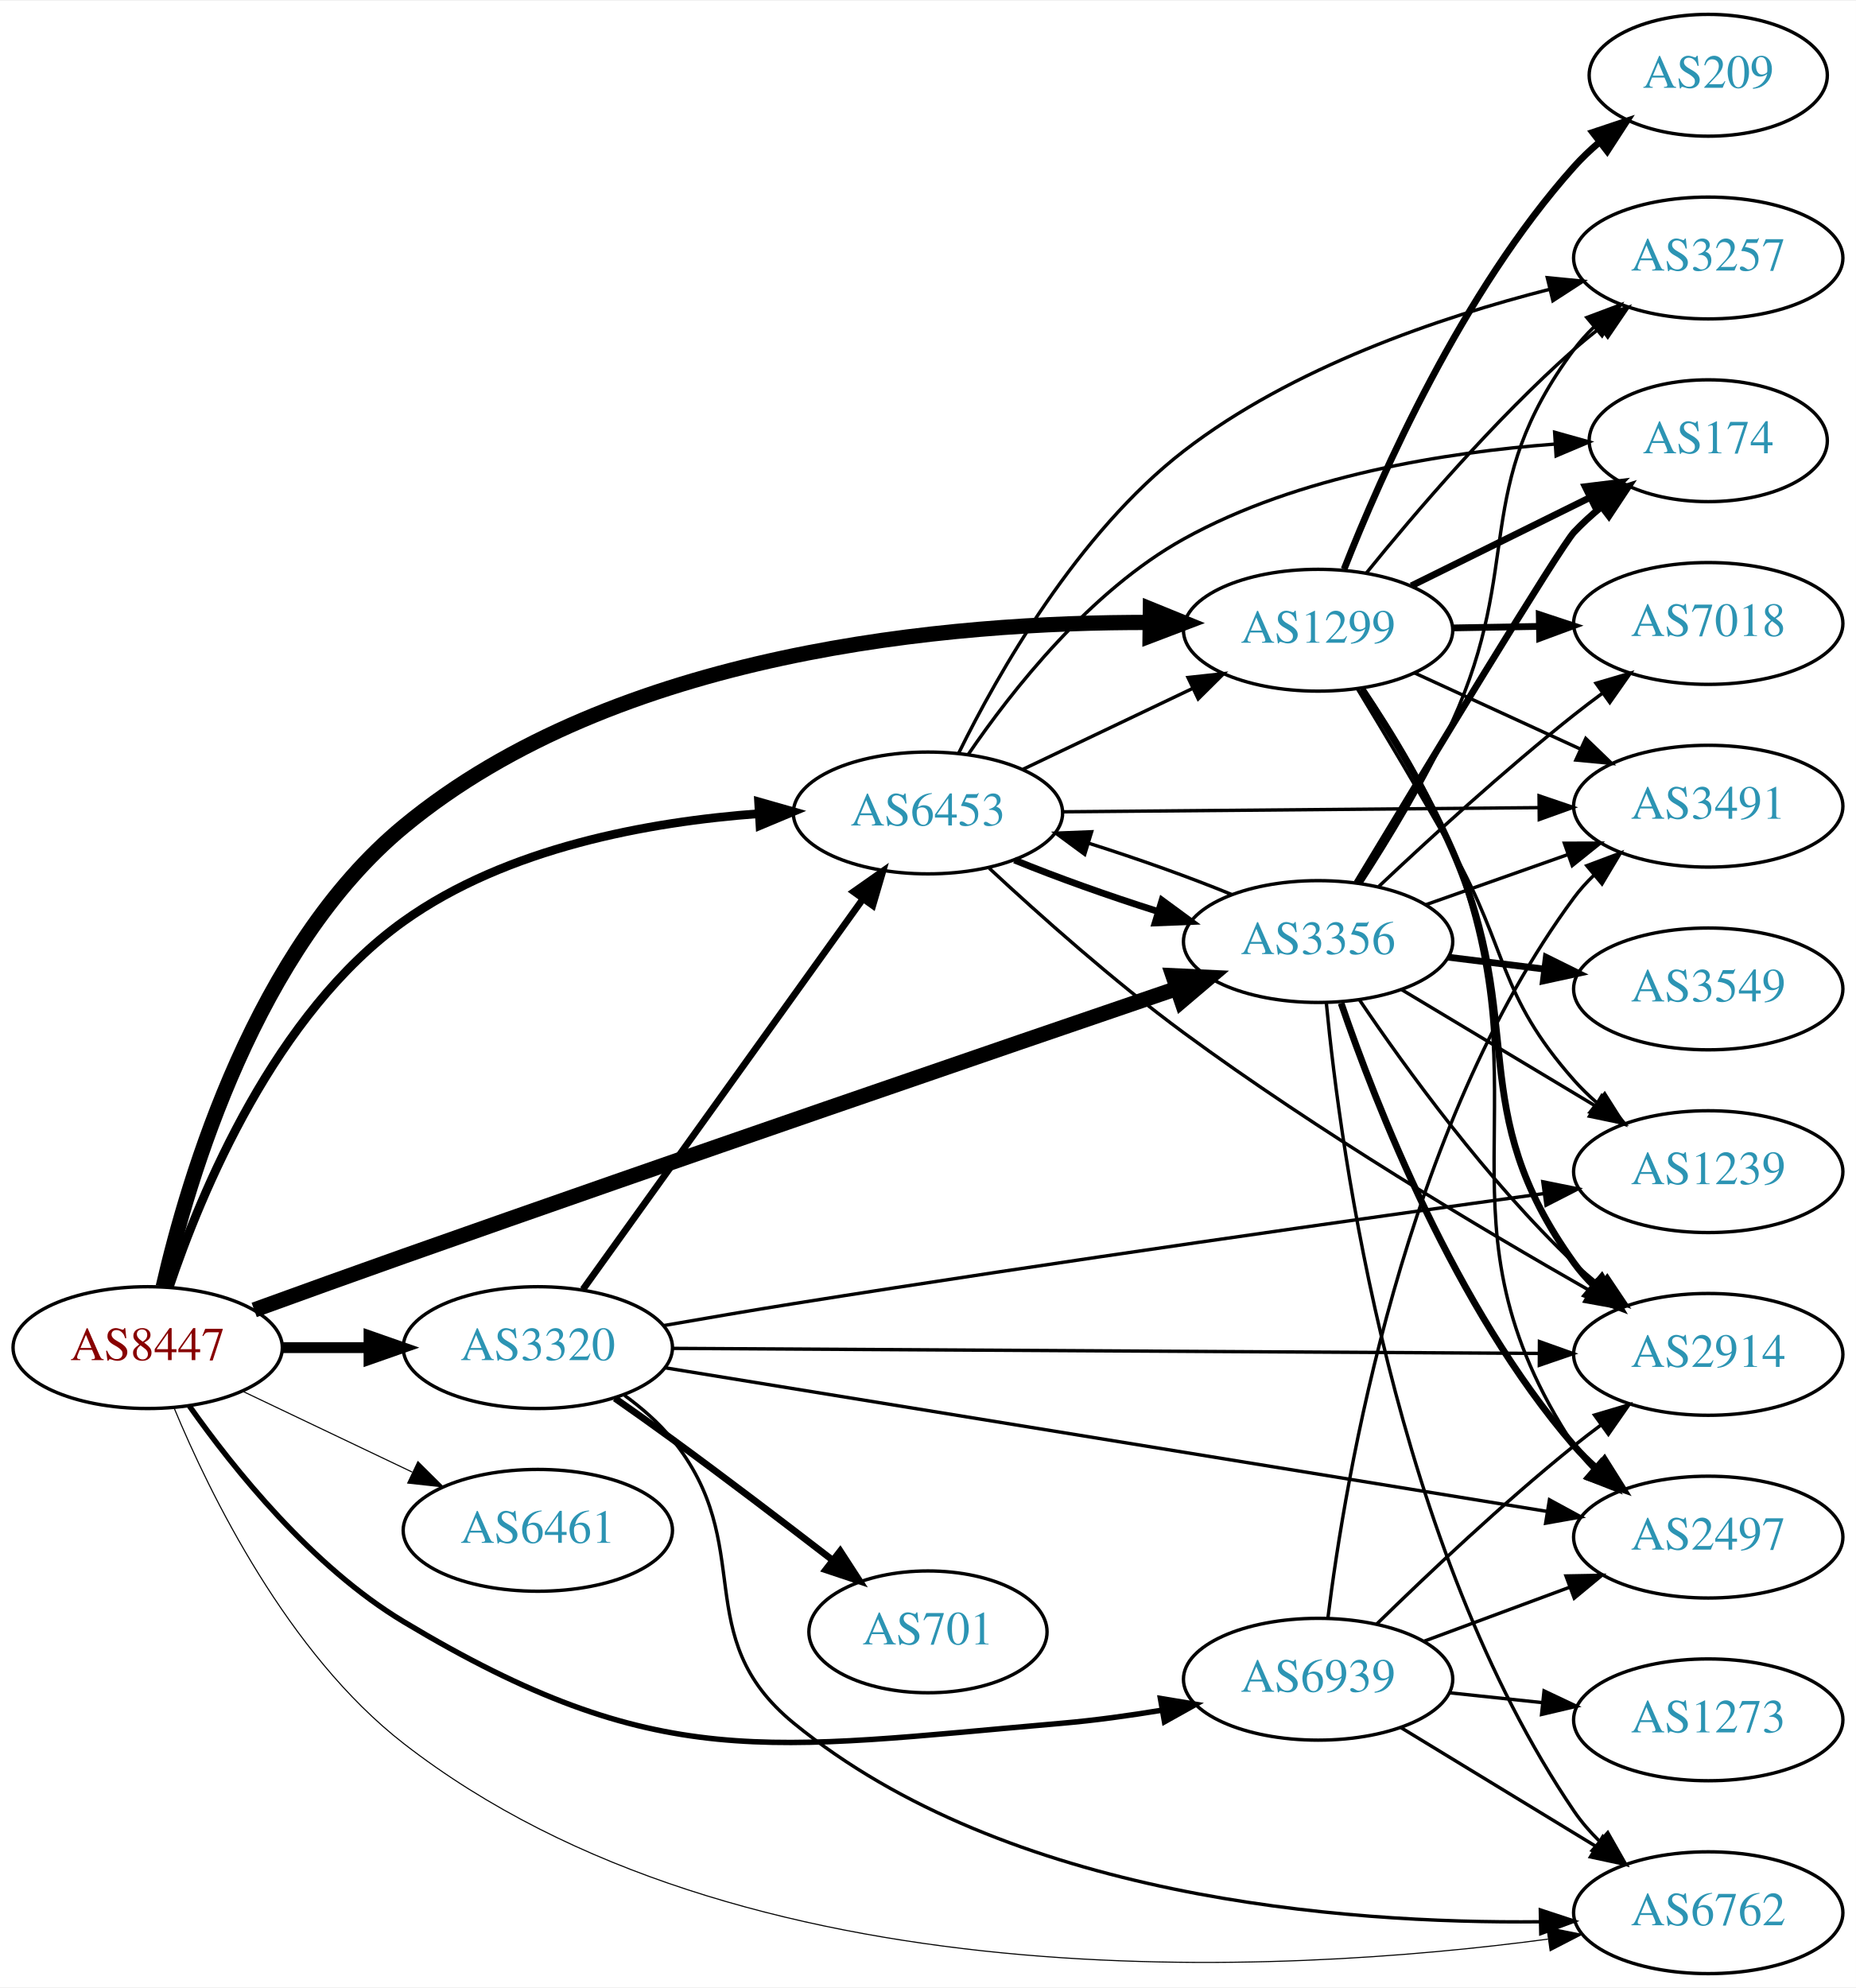
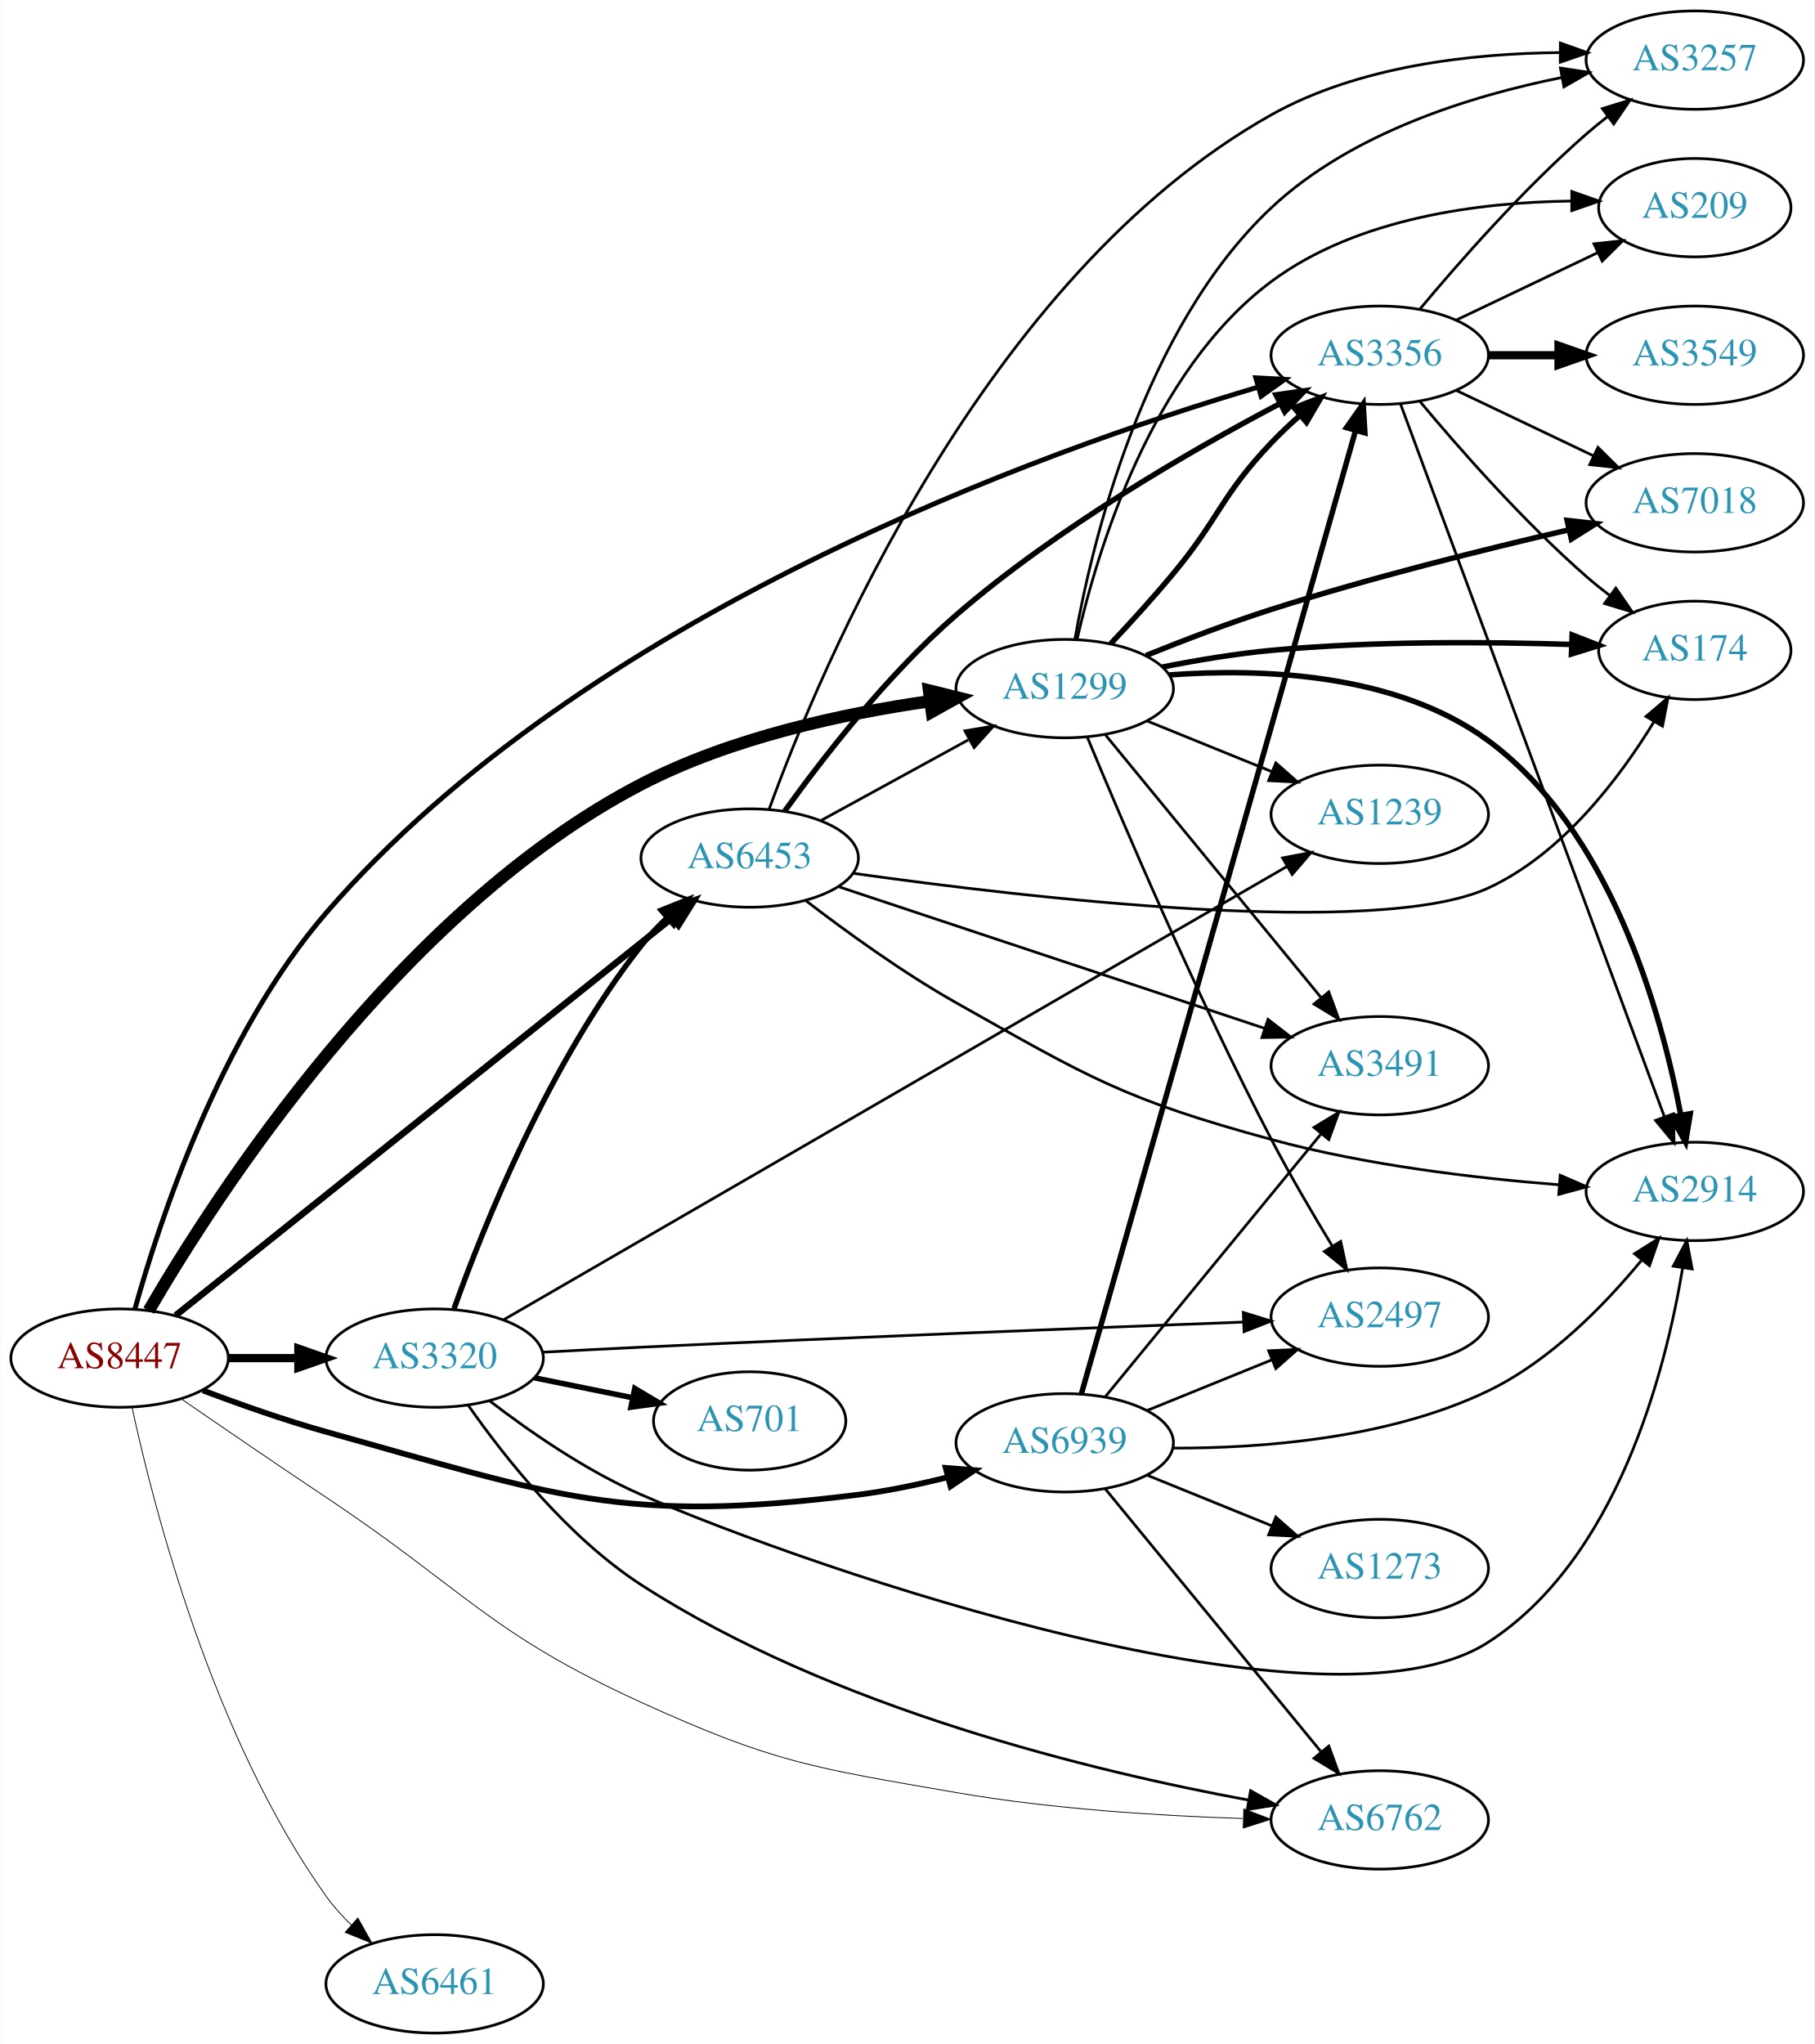
- <svg xmlns="http://www.w3.org/2000/svg" xmlns:xlink="http://www.w3.org/1999/xlink" width="548pt" height="587pt" viewBox="0.00 0.00 548.46 587.00">
-   <g id="graph0" class="graph" transform="scale(1 1) rotate(0) translate(4 583)">
-     <polygon fill="white" stroke="none" points="-4,4 -4,-583 544.465,-583 544.465,4 -4,4" />
+ <svg xmlns="http://www.w3.org/2000/svg" xmlns:xlink="http://www.w3.org/1999/xlink" width="664pt" height="748pt" viewBox="0.00 0.00 663.76 748.00">
+   <g id="graph0" class="graph" transform="scale(1 1) rotate(0) translate(4 744)">
+     <polygon fill="white" stroke="none" points="-4,4 -4,-744 659.758,-744 659.758,4 -4,4" />
    <g id="node1" class="node">
      <g id="a_node1">
        <a xlink:href="/asn/8447" xlink:title="AS8447 ~ A1 Telekom Austria AG [AT]">
-           <ellipse fill="#ffffff" stroke="black" cx="39.647" cy="-185" rx="39.794" ry="18" />
-           <text text-anchor="middle" x="39.647" y="-181.3" font-family="Times,serif" font-size="14.00" fill="#880000">AS8447</text>
+           <ellipse fill="#ffffff" stroke="black" cx="39.647" cy="-247" rx="39.794" ry="18" />
+           <text text-anchor="middle" x="39.647" y="-243.3" font-family="Times,serif" font-size="14.00" fill="#880000">AS8447</text>
        </a>
      </g>
    </g>
    <g id="node2" class="node">
      <g id="a_node2">
        <a xlink:href="/asn/1299" xlink:title="AS1299 ~ Telia Carrier [EU]">
-           <ellipse fill="#ffffff" stroke="black" cx="385.525" cy="-397" rx="39.794" ry="18" />
-           <text text-anchor="middle" x="385.525" y="-393.3" font-family="Times,serif" font-size="14.00" fill="#2c94b3">AS1299</text>
+           <ellipse fill="#ffffff" stroke="black" cx="385.525" cy="-492" rx="39.794" ry="18" />
+           <text text-anchor="middle" x="385.525" y="-488.3" font-family="Times,serif" font-size="14.00" fill="#2c94b3">AS1299</text>
        </a>
      </g>
    </g>
    <g id="edge1" class="edge">
-       <path fill="none" stroke="black" stroke-width="4.5" d="M44.24,-203.001C51.639,-235.263 71.678,-302.926 115.293,-339 178.204,-391.035 276.966,-399.459 335.769,-399.299" />
-       <polygon fill="black" stroke="black" stroke-width="4.5" points="335.957,-403.235 345.912,-399.185 335.868,-395.361 335.957,-403.235" />
+       <path fill="none" stroke="black" stroke-width="4.5" d="M50.31,-264.365C74.477,-305.917 142.013,-411.028 230.586,-457 263.479,-474.072 304.57,-482.874 336.023,-487.379" />
+       <polygon fill="black" stroke="black" stroke-width="4.5" points="335.862,-491.33 346.295,-488.748 336.903,-483.524 335.862,-491.33" />
    </g>
    <g id="node3" class="node">
      <g id="a_node3">
        <a xlink:href="/asn/3320" xlink:title="AS3320 ~ DTAG [DE]">
-           <ellipse fill="#ffffff" stroke="black" cx="154.939" cy="-185" rx="39.794" ry="18" />
-           <text text-anchor="middle" x="154.939" y="-181.3" font-family="Times,serif" font-size="14.00" fill="#2c94b3">AS3320</text>
+           <ellipse fill="#ffffff" stroke="black" cx="154.939" cy="-247" rx="39.794" ry="18" />
+           <text text-anchor="middle" x="154.939" y="-243.3" font-family="Times,serif" font-size="14.00" fill="#2c94b3">AS3320</text>
        </a>
      </g>
    </g>
    <g id="edge2" class="edge">
-       <path fill="none" stroke="black" stroke-width="3.214" d="M79.319,-185C87.522,-185 96.286,-185 104.818,-185" />
-       <polygon fill="black" stroke="black" stroke-width="3.214" points="105.057,-188.5 115.057,-185 105.057,-181.5 105.057,-188.5" />
+       <path fill="none" stroke="black" stroke-width="3" d="M79.319,-247C87.522,-247 96.286,-247 104.818,-247" />
+       <polygon fill="black" stroke="black" stroke-width="3" points="105.057,-250.5 115.057,-247 105.057,-243.5 105.057,-250.5" />
    </g>
    <g id="node4" class="node">
      <g id="a_node4">
        <a xlink:href="/asn/3356" xlink:title="AS3356 ~ Level 3 Parent, LLC [US]">
-           <ellipse fill="#ffffff" stroke="black" cx="385.525" cy="-305" rx="39.794" ry="18" />
-           <text text-anchor="middle" x="385.525" y="-301.3" font-family="Times,serif" font-size="14.00" fill="#2c94b3">AS3356</text>
+           <ellipse fill="#ffffff" stroke="black" cx="500.818" cy="-614" rx="39.794" ry="18" />
+           <text text-anchor="middle" x="500.818" y="-610.3" font-family="Times,serif" font-size="14.00" fill="#2c94b3">AS3356</text>
        </a>
      </g>
    </g>
    <g id="edge3" class="edge">
-       <path fill="none" stroke="black" stroke-width="4.5" d="M71.118,-196.134C84.634,-201.044 100.741,-206.855 115.293,-212 196.105,-240.571 290.908,-273.086 343.711,-291.107" />
-       <polygon fill="black" stroke="black" stroke-width="4.5" points="342.646,-294.904 353.382,-294.406 345.188,-287.45 342.646,-294.904" />
+       <path fill="none" stroke="black" stroke-width="1.8" d="M45.257,-264.999C54.223,-297.154 76.598,-365.279 115.293,-410 209.776,-519.197 377.438,-579.036 456.4,-602.363" />
+       <polygon fill="black" stroke="black" stroke-width="1.8" points="455.453,-605.733 466.032,-605.157 457.403,-599.01 455.453,-605.733" />
    </g>
    <g id="node5" class="node">
      <g id="a_node5">
        <a xlink:href="/asn/6453" xlink:title="AS6453 ~ TATA COMMUNICATIONS (AMERICA) INC [US]">
-           <ellipse fill="#ffffff" stroke="black" cx="270.232" cy="-343" rx="39.794" ry="18" />
-           <text text-anchor="middle" x="270.232" y="-339.3" font-family="Times,serif" font-size="14.00" fill="#2c94b3">AS6453</text>
+           <ellipse fill="#ffffff" stroke="black" cx="270.232" cy="-430" rx="39.794" ry="18" />
+           <text text-anchor="middle" x="270.232" y="-426.3" font-family="Times,serif" font-size="14.00" fill="#2c94b3">AS6453</text>
        </a>
      </g>
    </g>
    <g id="edge4" class="edge">
-       <path fill="none" stroke="black" stroke-width="2.571" d="M46.007,-202.839C55.32,-230.608 77.23,-283.8 115.293,-311 145.754,-332.768 187.763,-340.396 220.202,-342.787" />
-       <polygon fill="black" stroke="black" stroke-width="2.571" points="220.181,-346.292 230.371,-343.391 220.596,-339.305 220.181,-346.292" />
+       <path fill="none" stroke="black" stroke-width="2.4" d="M60.136,-262.602C100.876,-295.218 195.14,-370.683 241.905,-408.122" />
+       <polygon fill="black" stroke="black" stroke-width="2.4" points="239.799,-410.92 249.793,-414.437 244.174,-405.455 239.799,-410.92" />
    </g>
    <g id="node6" class="node">
      <g id="a_node6">
        <a xlink:href="/asn/6461" xlink:title="AS6461 ~ Zayo Bandwidth [US]">
-           <ellipse fill="#ffffff" stroke="black" cx="154.939" cy="-131" rx="39.794" ry="18" />
-           <text text-anchor="middle" x="154.939" y="-127.3" font-family="Times,serif" font-size="14.00" fill="#2c94b3">AS6461</text>
+           <ellipse fill="#ffffff" stroke="black" cx="154.939" cy="-18" rx="39.794" ry="18" />
+           <text text-anchor="middle" x="154.939" y="-14.3" font-family="Times,serif" font-size="14.00" fill="#2c94b3">AS6461</text>
        </a>
      </g>
    </g>
    <g id="edge5" class="edge">
-       <path fill="none" stroke="black" stroke-width="0.321" d="M67.783,-172.066C82.777,-164.919 101.598,-155.948 117.821,-148.215" />
-       <polygon fill="black" stroke="black" stroke-width="0.321" points="119.503,-151.291 127.024,-143.829 116.491,-144.972 119.503,-151.291" />
+       <path fill="none" stroke="black" stroke-width="0.3" d="M44.215,-228.938C52.103,-192.382 73.707,-108.165 115.293,-50 117.929,-46.313 121.09,-42.803 124.454,-39.55" />
+       <polygon fill="black" stroke="black" stroke-width="0.3" points="126.838,-42.114 132.016,-32.871 122.204,-36.867 126.838,-42.114" />
    </g>
    <g id="node7" class="node">
      <g id="a_node7">
        <a xlink:href="/asn/6762" xlink:title="AS6762 ~ TELECOM ITALIA SPARKLE S.p.A. [IT]">
-           <ellipse fill="#ffffff" stroke="black" cx="500.818" cy="-18" rx="39.794" ry="18" />
-           <text text-anchor="middle" x="500.818" y="-14.3" font-family="Times,serif" font-size="14.00" fill="#2c94b3">AS6762</text>
+           <ellipse fill="#ffffff" stroke="black" cx="500.818" cy="-78" rx="39.794" ry="18" />
+           <text text-anchor="middle" x="500.818" y="-74.3" font-family="Times,serif" font-size="14.00" fill="#2c94b3">AS6762</text>
        </a>
      </g>
    </g>
    <g id="edge6" class="edge">
-       <path fill="none" stroke="black" stroke-width="0.321" d="M47.423,-167.224C58.056,-141.644 81.048,-94.613 115.293,-68 215.001,9.487 375.039,0.265 453.464,-10.2" />
-       <polygon fill="black" stroke="black" stroke-width="0.321" points="453.132,-13.688 463.521,-11.61 454.103,-6.756 453.132,-13.688" />
+       <path fill="none" stroke="black" stroke-width="0.3" d="M62.118,-232.141C76.988,-221.897 97.272,-208.016 115.293,-196 166.154,-162.089 174.965,-146.358 230.586,-121 279.083,-98.89 293.365,-97.113 345.879,-88 380.578,-81.979 420.246,-79.505 450.623,-78.522" />
+       <polygon fill="black" stroke="black" stroke-width="0.3" points="451.059,-82.012 460.957,-78.234 450.863,-75.014 451.059,-82.012" />
    </g>
    <g id="node8" class="node">
      <g id="a_node8">
        <a xlink:href="/asn/6939" xlink:title="AS6939 ~ Hurricane Electric LLC [US]">
-           <ellipse fill="#ffffff" stroke="black" cx="385.525" cy="-87" rx="39.794" ry="18" />
-           <text text-anchor="middle" x="385.525" y="-83.3" font-family="Times,serif" font-size="14.00" fill="#2c94b3">AS6939</text>
+           <ellipse fill="#ffffff" stroke="black" cx="385.525" cy="-216" rx="39.794" ry="18" />
+           <text text-anchor="middle" x="385.525" y="-212.3" font-family="Times,serif" font-size="14.00" fill="#2c94b3">AS6939</text>
        </a>
      </g>
    </g>
    <g id="edge7" class="edge">
-       <path fill="none" stroke="black" stroke-width="1.607" d="M51.98,-167.725C65.047,-149.19 88.235,-120.233 115.293,-104 190.329,-58.982 222.699,-66.465 309.879,-74 319.508,-74.832 329.76,-76.258 339.482,-77.867" />
-       <polygon fill="black" stroke="black" stroke-width="1.607" points="338.922,-81.322 349.375,-79.594 340.126,-74.427 338.922,-81.322" />
+       <path fill="none" stroke="black" stroke-width="2.1" d="M70.1,-235.19C83.702,-230.036 100.16,-224.221 115.293,-220 199.176,-196.605 223.47,-186.176 309.879,-197 320.638,-198.348 332.071,-200.748 342.67,-203.399" />
+       <polygon fill="black" stroke="black" stroke-width="2.1" points="341.967,-206.833 352.528,-205.991 343.747,-200.063 341.967,-206.833" />
+     </g>
+     <g id="edge12" class="edge">
+       <path fill="none" stroke="black" stroke-width="2" d="M402.34,-508.414C409.496,-516.036 417.95,-525.314 425.172,-534 442.222,-554.504 442.775,-562.696 461.172,-582 464.368,-585.354 467.905,-588.696 471.502,-591.885" />
+       <polygon fill="black" stroke="black" stroke-width="2" points="469.48,-594.76 479.365,-598.571 474.014,-589.427 469.48,-594.76" />
    </g>
    <g id="node9" class="node">
      <g id="a_node9">
-         <a xlink:href="/asn/2914" xlink:title="AS2914 ~ NTT America, Inc. [US]">
-           <ellipse fill="#ffffff" stroke="black" cx="500.818" cy="-183" rx="39.794" ry="18" />
-           <text text-anchor="middle" x="500.818" y="-179.3" font-family="Times,serif" font-size="14.00" fill="#2c94b3">AS2914</text>
+         <a xlink:href="/asn/3491" xlink:title="AS3491 ~ PCCW Global, Inc. [US]">
+           <ellipse fill="#ffffff" stroke="black" cx="500.818" cy="-354" rx="39.794" ry="18" />
+           <text text-anchor="middle" x="500.818" y="-350.3" font-family="Times,serif" font-size="14.00" fill="#2c94b3">AS3491</text>
        </a>
      </g>
    </g>
    <g id="edge8" class="edge">
-       <path fill="none" stroke="black" stroke-width="2" d="M398.431,-379.705C406.793,-366.96 417.765,-348.965 425.172,-332 447.793,-280.19 428.142,-255.881 461.172,-210 462.875,-207.634 464.853,-205.403 466.996,-203.316" />
-       <polygon fill="black" stroke="black" stroke-width="2" points="469.359,-205.902 474.758,-196.787 464.852,-200.546 469.359,-205.902" />
+       <path fill="none" stroke="black" d="M400.417,-475.078C420.123,-451.076 456.331,-406.971 479.183,-379.136" />
+       <polygon fill="black" stroke="black" points="482.173,-381.01 485.813,-371.06 476.762,-376.568 482.173,-381.01" />
    </g>
    <g id="node10" class="node">
      <g id="a_node10">
-         <a xlink:href="/asn/209" xlink:title="AS209 ~ CenturyLink Communications, LLC [US]">
-           <ellipse fill="#ffffff" stroke="black" cx="500.818" cy="-561" rx="35.194" ry="18" />
-           <text text-anchor="middle" x="500.818" y="-557.3" font-family="Times,serif" font-size="14.00" fill="#2c94b3">AS209</text>
+         <a xlink:href="/asn/2914" xlink:title="AS2914 ~ NTT America, Inc. [US]">
+           <ellipse fill="#ffffff" stroke="black" cx="616.111" cy="-308" rx="39.794" ry="18" />
+           <text text-anchor="middle" x="616.111" y="-304.3" font-family="Times,serif" font-size="14.00" fill="#2c94b3">AS2914</text>
        </a>
      </g>
    </g>
    <g id="edge9" class="edge">
-       <path fill="none" stroke="black" stroke-width="2" d="M393.21,-415.056C404.177,-442.926 428.119,-497.061 461.172,-534 463.41,-536.501 465.922,-538.893 468.563,-541.147" />
-       <polygon fill="black" stroke="black" stroke-width="2" points="466.679,-544.115 476.73,-547.468 470.963,-538.579 466.679,-544.115" />
+       <path fill="none" stroke="black" stroke-width="2" d="M423.804,-497.013C457.505,-499.485 506.846,-497.738 540.465,-473 585.179,-440.097 603.723,-374.088 610.926,-336.294" />
+       <polygon fill="black" stroke="black" stroke-width="2" points="614.454,-336.441 612.742,-325.985 607.56,-335.226 614.454,-336.441" />
    </g>
    <g id="node11" class="node">
      <g id="a_node11">
-         <a xlink:href="/asn/2497" xlink:title="AS2497 ~ Internet Initiative Japan Inc. [JP]">
-           <ellipse fill="#ffffff" stroke="black" cx="500.818" cy="-129" rx="39.794" ry="18" />
-           <text text-anchor="middle" x="500.818" y="-125.3" font-family="Times,serif" font-size="14.00" fill="#2c94b3">AS2497</text>
+         <a xlink:href="/asn/174" xlink:title="AS174 ~ Cogent Communications [US]">
+           <ellipse fill="#ffffff" stroke="black" cx="616.111" cy="-506" rx="35.194" ry="18" />
+           <text text-anchor="middle" x="616.111" y="-502.3" font-family="Times,serif" font-size="14.00" fill="#2c94b3">AS174</text>
        </a>
      </g>
    </g>
    <g id="edge10" class="edge">
-       <path fill="none" stroke="black" d="M398.872,-379.886C407.448,-367.23 418.494,-349.265 425.172,-332 453.976,-257.535 417.325,-222.725 461.172,-156 462.773,-153.563 464.677,-151.282 466.769,-149.16" />
-       <polygon fill="black" stroke="black" points="469.137,-151.739 474.434,-142.564 464.571,-146.433 469.137,-151.739" />
+       <path fill="none" stroke="black" stroke-width="2" d="M421.274,-499.901C433.781,-502.376 448.043,-504.779 461.172,-506 498.11,-509.434 540.25,-509.144 571.09,-508.159" />
+       <polygon fill="black" stroke="black" stroke-width="2" points="571.223,-511.656 581.092,-507.803 570.974,-504.661 571.223,-511.656" />
    </g>
    <g id="node12" class="node">
      <g id="a_node12">
-         <a xlink:href="/asn/3491" xlink:title="AS3491 ~ PCCW Global, Inc. [US]">
-           <ellipse fill="#ffffff" stroke="black" cx="500.818" cy="-345" rx="39.794" ry="18" />
-           <text text-anchor="middle" x="500.818" y="-341.3" font-family="Times,serif" font-size="14.00" fill="#2c94b3">AS3491</text>
+         <a xlink:href="/asn/2497" xlink:title="AS2497 ~ Internet Initiative Japan Inc. [JP]">
+           <ellipse fill="#ffffff" stroke="black" cx="500.818" cy="-262" rx="39.794" ry="18" />
+           <text text-anchor="middle" x="500.818" y="-258.3" font-family="Times,serif" font-size="14.00" fill="#2c94b3">AS2497</text>
        </a>
      </g>
    </g>
    <g id="edge11" class="edge">
-       <path fill="none" stroke="black" d="M413.95,-384.412C428.731,-377.628 447.167,-369.166 463.163,-361.824" />
-       <polygon fill="black" stroke="black" points="464.625,-365.005 472.253,-357.652 461.705,-358.643 464.625,-365.005" />
+       <path fill="none" stroke="black" d="M393.743,-474.353C406.396,-443.83 433.844,-379.412 461.172,-327 467.973,-313.956 476.224,-299.879 483.353,-288.171" />
+       <polygon fill="black" stroke="black" points="486.518,-289.706 488.78,-279.355 480.557,-286.036 486.518,-289.706" />
    </g>
    <g id="node13" class="node">
      <g id="a_node13">
-         <a xlink:href="/asn/7018" xlink:title="AS7018 ~ AT&amp;T Services, Inc. [US]">
-           <ellipse fill="#ffffff" stroke="black" cx="500.818" cy="-399" rx="39.794" ry="18" />
-           <text text-anchor="middle" x="500.818" y="-395.3" font-family="Times,serif" font-size="14.00" fill="#2c94b3">AS7018</text>
-         </a>
-       </g>
-     </g>
-     <g id="edge12" class="edge">
-       <path fill="none" stroke="black" stroke-width="2" d="M425.198,-397.683C433.401,-397.828 442.165,-397.982 450.697,-398.133" />
-       <polygon fill="black" stroke="black" stroke-width="2" points="450.876,-401.636 460.936,-398.314 450.999,-394.638 450.876,-401.636" />
+         <a xlink:href="/asn/1239" xlink:title="AS1239 ~ Sprint [US]">
+           <ellipse fill="#ffffff" stroke="black" cx="500.818" cy="-446" rx="39.794" ry="18" />
+           <text text-anchor="middle" x="500.818" y="-442.3" font-family="Times,serif" font-size="14.00" fill="#2c94b3">AS1239</text>
+         </a>
+       </g>
+     </g>
+     <g id="edge13" class="edge">
+       <path fill="none" stroke="black" d="M415.701,-480.154C429.577,-474.52 446.354,-467.708 461.263,-461.654" />
+       <polygon fill="black" stroke="black" points="462.793,-464.811 470.741,-457.806 460.159,-458.325 462.793,-464.811" />
    </g>
    <g id="node14" class="node">
      <g id="a_node14">
-         <a xlink:href="/asn/1239" xlink:title="AS1239 ~ Sprint [US]">
-           <ellipse fill="#ffffff" stroke="black" cx="500.818" cy="-237" rx="39.794" ry="18" />
-           <text text-anchor="middle" x="500.818" y="-233.3" font-family="Times,serif" font-size="14.00" fill="#2c94b3">AS1239</text>
-         </a>
-       </g>
-     </g>
-     <g id="edge13" class="edge">
-       <path fill="none" stroke="black" d="M397.095,-379.755C404.998,-366.733 415.98,-348.37 425.172,-332 441.915,-302.183 438.522,-289.62 461.172,-264 463.154,-261.758 465.358,-259.606 467.681,-257.563" />
-       <polygon fill="black" stroke="black" points="470.214,-260.022 475.882,-251.071 465.869,-254.534 470.214,-260.022" />
+         <a xlink:href="/asn/3257" xlink:title="AS3257 ~ GTT [DE]">
+           <ellipse fill="#ffffff" stroke="black" cx="616.111" cy="-722" rx="39.794" ry="18" />
+           <text text-anchor="middle" x="616.111" y="-718.3" font-family="Times,serif" font-size="14.00" fill="#2c94b3">AS3257</text>
+         </a>
+       </g>
+     </g>
+     <g id="edge14" class="edge">
+       <path fill="none" stroke="black" d="M389.228,-509.945C395.463,-545.183 414.093,-623.831 461.172,-668 490.279,-695.308 533.988,-708.915 567.403,-715.629" />
+       <polygon fill="black" stroke="black" points="566.942,-719.104 577.415,-717.5 568.227,-712.223 566.942,-719.104" />
    </g>
    <g id="node15" class="node">
      <g id="a_node15">
-         <a xlink:href="/asn/174" xlink:title="AS174 ~ Cogent Communications [US]">
-           <ellipse fill="#ffffff" stroke="black" cx="500.818" cy="-453" rx="35.194" ry="18" />
-           <text text-anchor="middle" x="500.818" y="-449.3" font-family="Times,serif" font-size="14.00" fill="#2c94b3">AS174</text>
-         </a>
-       </g>
-     </g>
-     <g id="edge14" class="edge">
-       <path fill="none" stroke="black" stroke-width="2" d="M413.088,-410.13C428.87,-417.931 449.041,-427.901 465.959,-436.264" />
-       <polygon fill="black" stroke="black" stroke-width="2" points="464.459,-439.426 474.974,-440.72 467.561,-433.151 464.459,-439.426" />
+         <a xlink:href="/asn/7018" xlink:title="AS7018 ~ AT&amp;T Services, Inc. [US]">
+           <ellipse fill="#ffffff" stroke="black" cx="616.111" cy="-560" rx="39.794" ry="18" />
+           <text text-anchor="middle" x="616.111" y="-556.3" font-family="Times,serif" font-size="14.00" fill="#2c94b3">AS7018</text>
+         </a>
+       </g>
+     </g>
+     <g id="edge15" class="edge">
+       <path fill="none" stroke="black" stroke-width="2" d="M415.299,-504.128C429.043,-509.676 445.81,-516.09 461.172,-521 497.271,-532.537 538.987,-542.929 569.88,-550.079" />
+       <polygon fill="black" stroke="black" stroke-width="2" points="569.389,-553.557 579.918,-552.377 570.951,-546.734 569.389,-553.557" />
    </g>
    <g id="node16" class="node">
      <g id="a_node16">
-         <a xlink:href="/asn/3257" xlink:title="AS3257 ~ GTT [DE]">
-           <ellipse fill="#ffffff" stroke="black" cx="500.818" cy="-507" rx="39.794" ry="18" />
-           <text text-anchor="middle" x="500.818" y="-503.3" font-family="Times,serif" font-size="14.00" fill="#2c94b3">AS3257</text>
-         </a>
-       </g>
-     </g>
-     <g id="edge15" class="edge">
-       <path fill="none" stroke="black" d="M399.814,-413.941C414.008,-431.489 437.653,-459.202 461.172,-480 463.624,-482.169 466.254,-484.319 468.945,-486.403" />
-       <polygon fill="black" stroke="black" points="466.966,-489.292 477.09,-492.413 471.121,-483.659 466.966,-489.292" />
+         <a xlink:href="/asn/209" xlink:title="AS209 ~ CenturyLink Communications, LLC [US]">
+           <ellipse fill="#ffffff" stroke="black" cx="616.111" cy="-668" rx="35.194" ry="18" />
+           <text text-anchor="middle" x="616.111" y="-664.3" font-family="Times,serif" font-size="14.00" fill="#2c94b3">AS209</text>
+         </a>
+       </g>
+     </g>
+     <g id="edge16" class="edge">
+       <path fill="none" stroke="black" d="M390.059,-510.058C397.318,-541.997 417.079,-608.171 461.172,-641 492.593,-664.394 537.535,-669.989 570.753,-670.42" />
+       <polygon fill="black" stroke="black" points="571.103,-673.919 581.094,-670.395 571.086,-666.919 571.103,-673.919" />
+     </g>
+     <g id="edge25" class="edge">
+       <path fill="none" stroke="black" stroke-width="2" d="M162.062,-265.126C172.728,-294.957 196.844,-355.337 230.586,-398 233.398,-401.555 236.663,-404.987 240.081,-408.199" />
+       <polygon fill="black" stroke="black" stroke-width="2" points="237.856,-410.902 247.692,-414.841 242.459,-405.629 237.856,-410.902" />
+     </g>
+     <g id="edge28" class="edge">
+       <path fill="none" stroke="black" d="M167.35,-229.573C180.483,-210.82 203.729,-181.357 230.586,-164 300.613,-118.742 396.297,-95.675 452.724,-85.28" />
+       <polygon fill="black" stroke="black" points="453.559,-88.686 462.788,-83.484 452.329,-81.795 453.559,-88.686" />
+     </g>
+     <g id="edge24" class="edge">
+       <path fill="none" stroke="black" d="M175.08,-231.339C189.528,-220.249 210.273,-205.831 230.586,-197 294.689,-169.13 481.729,-105.105 540.465,-143 587.556,-173.382 605.259,-241.444 611.668,-279.988" />
+       <polygon fill="black" stroke="black" points="608.23,-280.66 613.192,-290.021 615.151,-279.609 608.23,-280.66" />
+     </g>
+     <g id="edge23" class="edge">
+       <path fill="none" stroke="black" d="M194.678,-249.17C206.229,-249.791 218.919,-250.449 230.586,-251 307.469,-254.63 396.737,-258.138 450.712,-260.181" />
+       <polygon fill="black" stroke="black" points="450.898,-263.69 461.023,-260.57 451.162,-256.695 450.898,-263.69" />
+     </g>
+     <g id="edge26" class="edge">
+       <path fill="none" stroke="black" d="M180.12,-260.993C240.546,-295.961 398.202,-387.196 466.958,-426.984" />
+       <polygon fill="black" stroke="black" points="465.256,-430.043 475.664,-432.022 468.762,-423.984 465.256,-430.043" />
+     </g>
+     <g id="node18" class="node">
+       <g id="a_node18">
+         <a xlink:href="/asn/701" xlink:title="AS701 ~ UUNET [US]">
+           <ellipse fill="#ffffff" stroke="black" cx="270.232" cy="-224" rx="35.194" ry="18" />
+           <text text-anchor="middle" x="270.232" y="-220.3" font-family="Times,serif" font-size="14.00" fill="#2c94b3">AS701</text>
+         </a>
+       </g>
+     </g>
+     <g id="edge27" class="edge">
+       <path fill="none" stroke="black" stroke-width="2" d="M191.475,-239.786C202.818,-237.483 215.479,-234.913 227.236,-232.526" />
+       <polygon fill="black" stroke="black" stroke-width="2" points="228.176,-235.907 237.279,-230.487 226.783,-229.047 228.176,-235.907" />
+     </g>
+     <g id="edge18" class="edge">
+       <path fill="none" stroke="black" d="M508.399,-596.226C527.367,-544.994 582.243,-396.775 605.019,-335.26" />
+       <polygon fill="black" stroke="black" points="608.322,-336.417 608.512,-325.824 601.758,-333.986 608.322,-336.417" />
    </g>
    <g id="edge20" class="edge">
-       <path fill="none" stroke="black" stroke-width="2" d="M168.279,-202.21C188.2,-229.99 227.554,-284.874 250.806,-317.302" />
-       <polygon fill="black" stroke="black" stroke-width="2" points="248.236,-319.724 256.908,-325.812 253.925,-315.645 248.236,-319.724" />
+       <path fill="none" stroke="black" d="M515.448,-597.183C529.731,-580.071 553.277,-553.255 576.465,-533 579.135,-530.668 582.007,-528.352 584.938,-526.114" />
+       <polygon fill="black" stroke="black" points="587.215,-528.784 593.229,-520.061 583.088,-523.13 587.215,-528.784" />
    </g>
    <g id="edge21" class="edge">
-       <path fill="none" stroke="black" d="M180.568,-170.883C185.66,-167.165 190.66,-162.825 194.586,-158 220.219,-126.492 199.144,-99.713 230.586,-74 293.69,-22.394 392.388,-14.716 451.126,-15.326" />
-       <polygon fill="black" stroke="black" points="451.193,-18.828 461.258,-15.517 451.326,-11.829 451.193,-18.828" />
-     </g>
-     <g id="edge16" class="edge">
-       <path fill="none" stroke="black" d="M194.718,-184.774C257.622,-184.409 381.792,-183.686 450.75,-183.285" />
-       <polygon fill="black" stroke="black" points="450.938,-186.784 460.918,-183.226 450.898,-179.785 450.938,-186.784" />
+       <path fill="none" stroke="black" d="M515.448,-630.817C529.731,-647.929 553.277,-674.745 576.465,-695 578.93,-697.154 581.569,-699.294 584.266,-701.372" />
+       <polygon fill="black" stroke="black" points="582.291,-704.264 592.421,-707.37 586.44,-698.625 582.291,-704.264" />
    </g>
    <g id="edge19" class="edge">
-       <path fill="none" stroke="black" d="M192.415,-179.06C255.221,-168.832 383.7,-147.91 453.01,-136.623" />
-       <polygon fill="black" stroke="black" points="453.892,-140.025 463.199,-134.963 452.767,-133.116 453.892,-140.025" />
-     </g>
-     <g id="edge18" class="edge">
-       <path fill="none" stroke="black" d="M191.974,-191.49C204.217,-193.637 217.985,-195.991 230.586,-198 308.141,-210.368 398.536,-223.123 452.37,-230.544" />
-       <polygon fill="black" stroke="black" points="451.926,-234.016 462.31,-231.911 452.88,-227.082 451.926,-234.016" />
+       <path fill="none" stroke="black" d="M528.955,-601.066C543.949,-593.919 562.77,-584.948 578.993,-577.215" />
+       <polygon fill="black" stroke="black" points="580.675,-580.291 588.196,-572.829 577.663,-573.972 580.675,-580.291" />
+     </g>
+     <g id="edge22" class="edge">
+       <path fill="none" stroke="black" d="M528.955,-626.934C544.387,-634.29 563.872,-643.577 580.407,-651.459" />
+       <polygon fill="black" stroke="black" points="579.216,-654.768 589.749,-655.911 582.228,-648.449 579.216,-654.768" />
    </g>
    <g id="node17" class="node">
      <g id="a_node17">
-         <a xlink:href="/asn/701" xlink:title="AS701 ~ UUNET [US]">
-           <ellipse fill="#ffffff" stroke="black" cx="270.232" cy="-101" rx="35.194" ry="18" />
-           <text text-anchor="middle" x="270.232" y="-97.3" font-family="Times,serif" font-size="14.00" fill="#2c94b3">AS701</text>
+         <a xlink:href="/asn/3549" xlink:title="AS3549 ~ Level 3 Parent, LLC [US]">
+           <ellipse fill="#ffffff" stroke="black" cx="616.111" cy="-614" rx="39.794" ry="18" />
+           <text text-anchor="middle" x="616.111" y="-610.3" font-family="Times,serif" font-size="14.00" fill="#2c94b3">AS3549</text>
        </a>
      </g>
    </g>
    <g id="edge17" class="edge">
-       <path fill="none" stroke="black" stroke-width="2" d="M177.72,-170.023C183.254,-166.152 189.167,-161.959 194.586,-158 210.395,-146.449 227.797,-133.194 241.819,-122.374" />
-       <polygon fill="black" stroke="black" stroke-width="2" points="244.303,-124.877 250.068,-115.989 240.018,-119.342 244.303,-124.877" />
+       <path fill="none" stroke="black" stroke-width="3" d="M540.49,-614C548.694,-614 557.458,-614 565.99,-614" />
+       <polygon fill="black" stroke="black" stroke-width="3" points="566.229,-617.5 576.229,-614 566.229,-610.5 566.229,-617.5" />
+     </g>
+     <g id="edge29" class="edge">
+       <path fill="none" stroke="black" d="M296.376,-443.76C312.217,-452.429 332.877,-463.735 350.214,-473.223" />
+       <polygon fill="black" stroke="black" points="349,-476.548 359.452,-478.279 352.36,-470.408 349,-476.548" />
+     </g>
+     <g id="edge32" class="edge">
+       <path fill="none" stroke="black" stroke-width="2" d="M283.034,-447.147C296.686,-466.183 320.555,-497.105 345.879,-519 382.745,-550.874 431.482,-579.013 464.151,-596.234" />
+       <polygon fill="black" stroke="black" stroke-width="2" points="462.842,-599.498 473.329,-601.007 466.072,-593.288 462.842,-599.498" />
+     </g>
+     <g id="edge33" class="edge">
+       <path fill="none" stroke="black" d="M303.016,-419.433C343.618,-405.933 413.964,-382.545 458.634,-367.693" />
+       <polygon fill="black" stroke="black" points="459.919,-370.954 468.304,-364.478 457.711,-364.312 459.919,-370.954" />
+     </g>
+     <g id="edge34" class="edge">
+       <path fill="none" stroke="black" d="M290.76,-414.424C305.402,-403.178 326.218,-388.083 345.879,-377 394.533,-349.573 407.284,-341.682 461.172,-327 495.719,-317.587 535.909,-312.827 566.559,-310.425" />
+       <polygon fill="black" stroke="black" points="566.846,-313.914 576.566,-309.698 566.338,-306.932 566.846,-313.914" />
+     </g>
+     <g id="edge31" class="edge">
+       <path fill="none" stroke="black" d="M308.143,-424.412C372.016,-415.41 500.191,-400.489 540.465,-419 567.558,-431.453 588.507,-459.13 601.223,-479.945" />
+       <polygon fill="black" stroke="black" points="598.252,-481.798 606.321,-488.664 604.295,-478.264 598.252,-481.798" />
    </g>
    <g id="edge30" class="edge">
-       <path fill="none" stroke="black" d="M360.069,-318.872C347.729,-323.945 332.338,-329.436 317.852,-334.018" />
-       <polygon fill="black" stroke="black" points="316.553,-330.756 308.015,-337.029 318.602,-337.449 316.553,-330.756" />
-     </g>
-     <g id="edge31" class="edge">
-       <path fill="none" stroke="black" d="M387.953,-286.875C392.212,-242.478 408.044,-126.212 461.172,-48 463.302,-44.865 465.863,-41.911 468.641,-39.17" />
-       <polygon fill="black" stroke="black" points="471.122,-41.651 476.353,-32.437 466.518,-36.378 471.122,-41.651" />
-     </g>
-     <g id="edge22" class="edge">
-       <path fill="none" stroke="black" d="M397.845,-287.622C411.419,-267.556 435.564,-234.208 461.172,-210 463.551,-207.751 466.13,-205.546 468.789,-203.425" />
-       <polygon fill="black" stroke="black" points="470.979,-206.157 476.882,-197.36 466.781,-200.556 470.979,-206.157" />
-     </g>
-     <g id="edge23" class="edge">
-       <path fill="none" stroke="black" stroke-width="2" d="M392.324,-286.804C402.523,-256.923 425.983,-196.716 461.172,-156 463.129,-153.736 465.315,-151.568 467.625,-149.514" />
-       <polygon fill="black" stroke="black" stroke-width="2" points="470.16,-151.969 475.803,-143.002 465.8,-146.493 470.16,-151.969" />
-     </g>
-     <g id="edge29" class="edge">
-       <path fill="none" stroke="black" d="M417.483,-315.93C430.347,-320.472 445.453,-325.805 459.189,-330.655" />
-       <polygon fill="black" stroke="black" points="458.303,-334.054 468.898,-334.083 460.634,-327.453 458.303,-334.054" />
-     </g>
-     <g id="edge27" class="edge">
-       <path fill="none" stroke="black" d="M403.5,-321.32C418.302,-335.284 440.572,-355.658 461.172,-372 463.883,-374.151 466.753,-376.328 469.655,-378.463" />
-       <polygon fill="black" stroke="black" points="467.649,-381.331 477.814,-384.317 471.729,-375.644 467.649,-381.331" />
-     </g>
-     <g id="edge25" class="edge">
-       <path fill="none" stroke="black" d="M410.275,-290.745C426.892,-280.771 449.288,-267.329 467.525,-256.383" />
-       <polygon fill="black" stroke="black" points="469.327,-259.384 476.1,-251.236 465.724,-253.382 469.327,-259.384" />
-     </g>
-     <g id="edge24" class="edge">
-       <path fill="none" stroke="black" stroke-width="2" d="M396.968,-322.339C416.523,-354.751 457.072,-421.66 461.172,-426 463.606,-428.577 466.323,-431.055 469.157,-433.394" />
-       <polygon fill="black" stroke="black" stroke-width="2" points="467.234,-436.328 477.317,-439.582 471.464,-430.751 467.234,-436.328" />
-     </g>
-     <g id="edge26" class="edge">
-       <path fill="none" stroke="black" d="M398.104,-322.091C406.415,-334.884 417.462,-353.026 425.172,-370 446.445,-416.836 430.508,-438.698 461.172,-480 462.91,-482.341 464.913,-484.554 467.073,-486.628" />
-       <polygon fill="black" stroke="black" points="464.947,-489.413 474.867,-493.133 469.433,-484.039 464.947,-489.413" />
-     </g>
-     <g id="node18" class="node">
-       <g id="a_node18">
-         <a xlink:href="/asn/3549" xlink:title="AS3549 ~ Level 3 Parent, LLC [US]">
-           <ellipse fill="#ffffff" stroke="black" cx="500.818" cy="-291" rx="39.794" ry="18" />
-           <text text-anchor="middle" x="500.818" y="-287.3" font-family="Times,serif" font-size="14.00" fill="#2c94b3">AS3549</text>
-         </a>
-       </g>
-     </g>
-     <g id="edge28" class="edge">
-       <path fill="none" stroke="black" stroke-width="2" d="M423.936,-300.377C433.024,-299.254 442.861,-298.038 452.346,-296.866" />
-       <polygon fill="black" stroke="black" stroke-width="2" points="452.952,-300.318 462.447,-295.618 452.093,-293.371 452.952,-300.318" />
-     </g>
-     <g id="edge33" class="edge">
-       <path fill="none" stroke="black" d="M298.369,-355.934C313.363,-363.081 332.184,-372.052 348.407,-379.785" />
-       <polygon fill="black" stroke="black" points="347.077,-383.028 357.61,-384.171 350.089,-376.709 347.077,-383.028" />
-     </g>
-     <g id="edge32" class="edge">
-       <path fill="none" stroke="black" stroke-width="2" d="M295.815,-329.076C308.188,-323.995 323.605,-318.5 338.098,-313.921" />
-       <polygon fill="black" stroke="black" stroke-width="2" points="339.396,-317.184 347.935,-310.914 337.349,-310.49 339.396,-317.184" />
-     </g>
-     <g id="edge34" class="edge">
-       <path fill="none" stroke="black" d="M288.352,-326.657C303.062,-312.972 325.122,-293.283 345.879,-278 385.354,-248.935 433.921,-219.995 465.817,-201.833" />
-       <polygon fill="black" stroke="black" points="467.77,-204.75 474.751,-196.78 464.323,-198.657 467.77,-204.75" />
+       <path fill="none" stroke="black" d="M277.337,-447.824C295.726,-498.411 355.906,-643.018 461.172,-702 493.174,-719.931 534.663,-724.448 566.505,-724.747" />
+       <polygon fill="black" stroke="black" points="566.922,-728.245 576.906,-724.7 566.89,-721.245 566.922,-728.245" />
+     </g>
+     <g id="edge40" class="edge">
+       <path fill="none" stroke="black" stroke-width="2" d="M391.613,-233.874C409.584,-297.005 470.159,-509.807 491.937,-586.314" />
+       <polygon fill="black" stroke="black" stroke-width="2" points="488.64,-587.515 494.744,-596.175 495.373,-585.599 488.64,-587.515" />
+     </g>
+     <g id="edge36" class="edge">
+       <path fill="none" stroke="black" d="M400.417,-199.078C420.123,-175.076 456.331,-130.971 479.183,-103.136" />
+       <polygon fill="black" stroke="black" points="482.173,-105.01 485.813,-95.06 476.762,-100.568 482.173,-105.01" />
    </g>
    <g id="edge35" class="edge">
-       <path fill="none" stroke="black" d="M310.009,-343.339C348.841,-343.679 408.725,-344.203 450.823,-344.571" />
-       <polygon fill="black" stroke="black" points="450.821,-348.071 460.852,-344.659 450.883,-341.072 450.821,-348.071" />
+       <path fill="none" stroke="black" d="M400.417,-232.922C420.123,-256.924 456.331,-301.029 479.183,-328.864" />
+       <polygon fill="black" stroke="black" points="476.762,-331.432 485.813,-336.94 482.173,-326.99 476.762,-331.432" />
    </g>
    <g id="edge37" class="edge">
-       <path fill="none" stroke="black" d="M282.129,-360.288C294.971,-379.12 318.115,-408.608 345.879,-424 379.682,-442.74 423.397,-449.61 455.6,-452.015" />
-       <polygon fill="black" stroke="black" points="455.423,-455.51 465.624,-452.648 455.865,-448.524 455.423,-455.51" />
-     </g>
-     <g id="edge36" class="edge">
-       <path fill="none" stroke="black" d="M279.306,-360.673C290.886,-384.186 314.341,-425.617 345.879,-450 377.754,-474.643 421.371,-489.452 454.04,-497.773" />
-       <polygon fill="black" stroke="black" points="453.258,-501.184 463.802,-500.15 454.914,-494.383 453.258,-501.184" />
+       <path fill="none" stroke="black" d="M425.126,-214.066C457.472,-213.972 504.068,-217.484 540.465,-235 562.997,-245.844 582.922,-266.199 596.506,-282.666" />
+       <polygon fill="black" stroke="black" points="594.05,-285.201 603.012,-290.851 599.53,-280.845 594.05,-285.201" />
    </g>
    <g id="edge38" class="edge">
-       <path fill="none" stroke="black" d="M410,-72.703C426.709,-62.526 449.365,-48.728 467.741,-37.536" />
-       <polygon fill="black" stroke="black" points="469.654,-40.469 476.374,-32.279 466.013,-34.491 469.654,-40.469" />
-     </g>
-     <g id="edge40" class="edge">
-       <path fill="none" stroke="black" d="M402.84,-103.297C417.586,-117.726 440.142,-139.065 461.172,-156 463.722,-158.053 466.418,-160.124 469.153,-162.157" />
-       <polygon fill="black" stroke="black" points="467.21,-165.071 477.367,-168.086 471.307,-159.395 467.21,-165.071" />
-     </g>
-     <g id="edge39" class="edge">
-       <path fill="none" stroke="black" d="M416.886,-98.255C430.093,-103.151 445.75,-108.956 459.882,-114.195" />
-       <polygon fill="black" stroke="black" points="458.781,-117.519 469.374,-117.714 461.214,-110.956 458.781,-117.519" />
-     </g>
-     <g id="edge41" class="edge">
-       <path fill="none" stroke="black" d="M388.406,-104.974C393.511,-146.329 410.801,-249.888 461.172,-318 462.906,-320.344 464.905,-322.559 467.063,-324.635" />
-       <polygon fill="black" stroke="black" points="464.935,-327.418 474.853,-331.144 469.423,-322.046 464.935,-327.418" />
+       <path fill="none" stroke="black" d="M415.701,-227.846C429.577,-233.48 446.354,-240.292 461.263,-246.346" />
+       <polygon fill="black" stroke="black" points="460.159,-249.675 470.741,-250.194 462.793,-243.189 460.159,-249.675" />
    </g>
    <g id="node19" class="node">
      <g id="a_node19">
        <a xlink:href="/asn/1273" xlink:title="AS1273 ~ RIPE Network Coordination Centre [NL]">
-           <ellipse fill="#ffffff" stroke="black" cx="500.818" cy="-75" rx="39.794" ry="18" />
-           <text text-anchor="middle" x="500.818" y="-71.3" font-family="Times,serif" font-size="14.00" fill="#2c94b3">AS1273</text>
-         </a>
-       </g>
-     </g>
-     <g id="edge42" class="edge">
-       <path fill="none" stroke="black" d="M424.25,-83.004C433.043,-82.073 442.522,-81.069 451.696,-80.097" />
-       <polygon fill="black" stroke="black" points="452.296,-83.553 461.872,-79.019 451.559,-76.592 452.296,-83.553" />
+           <ellipse fill="#ffffff" stroke="black" cx="500.818" cy="-170" rx="39.794" ry="18" />
+           <text text-anchor="middle" x="500.818" y="-166.3" font-family="Times,serif" font-size="14.00" fill="#2c94b3">AS1273</text>
+         </a>
+       </g>
+     </g>
+     <g id="edge39" class="edge">
+       <path fill="none" stroke="black" d="M415.701,-204.154C429.577,-198.52 446.354,-191.708 461.263,-185.654" />
+       <polygon fill="black" stroke="black" points="462.793,-188.811 470.741,-181.806 460.159,-182.325 462.793,-188.811" />
    </g>
  </g>
</svg>
